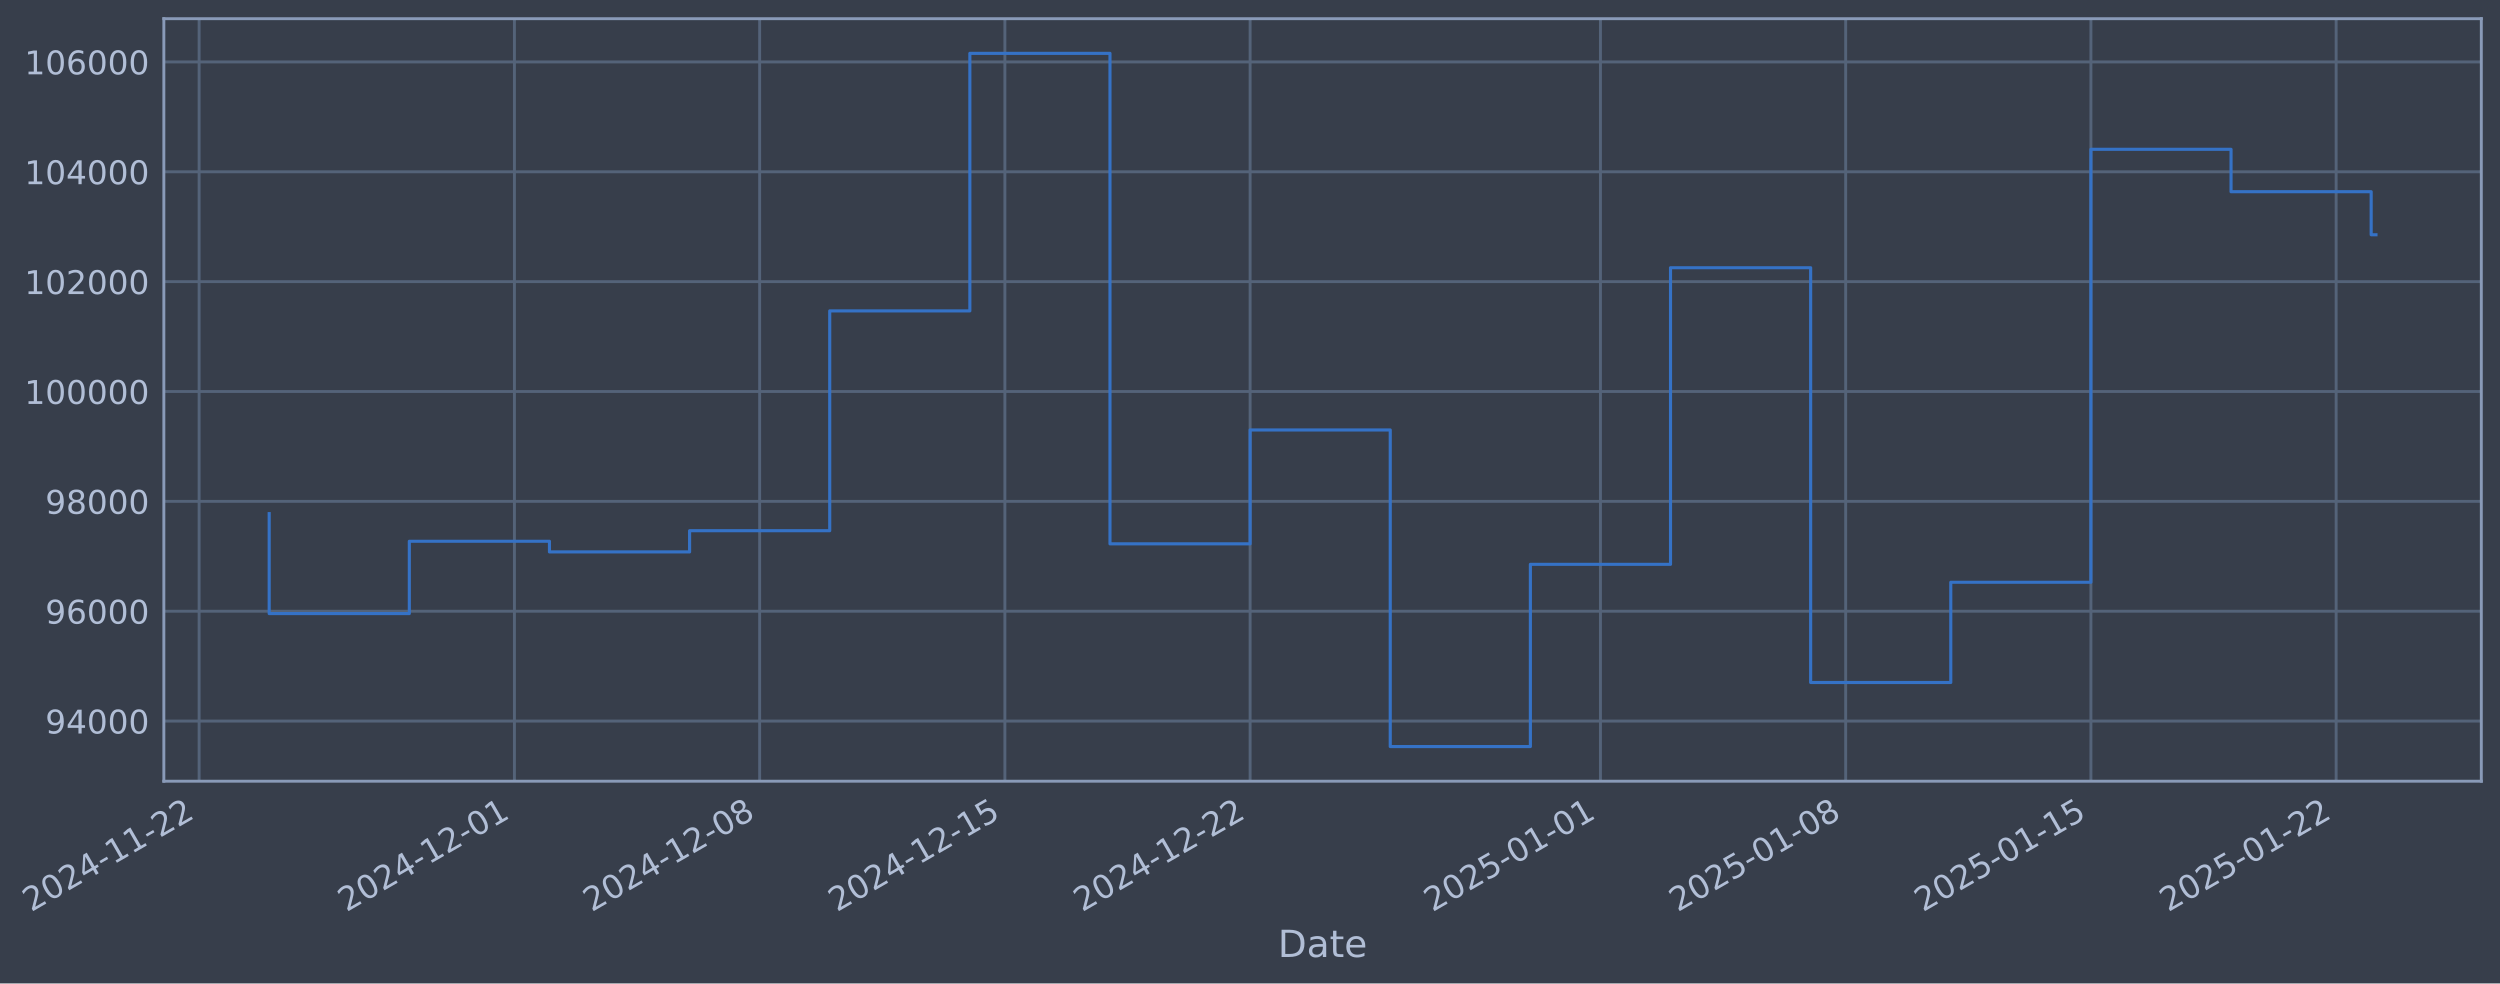
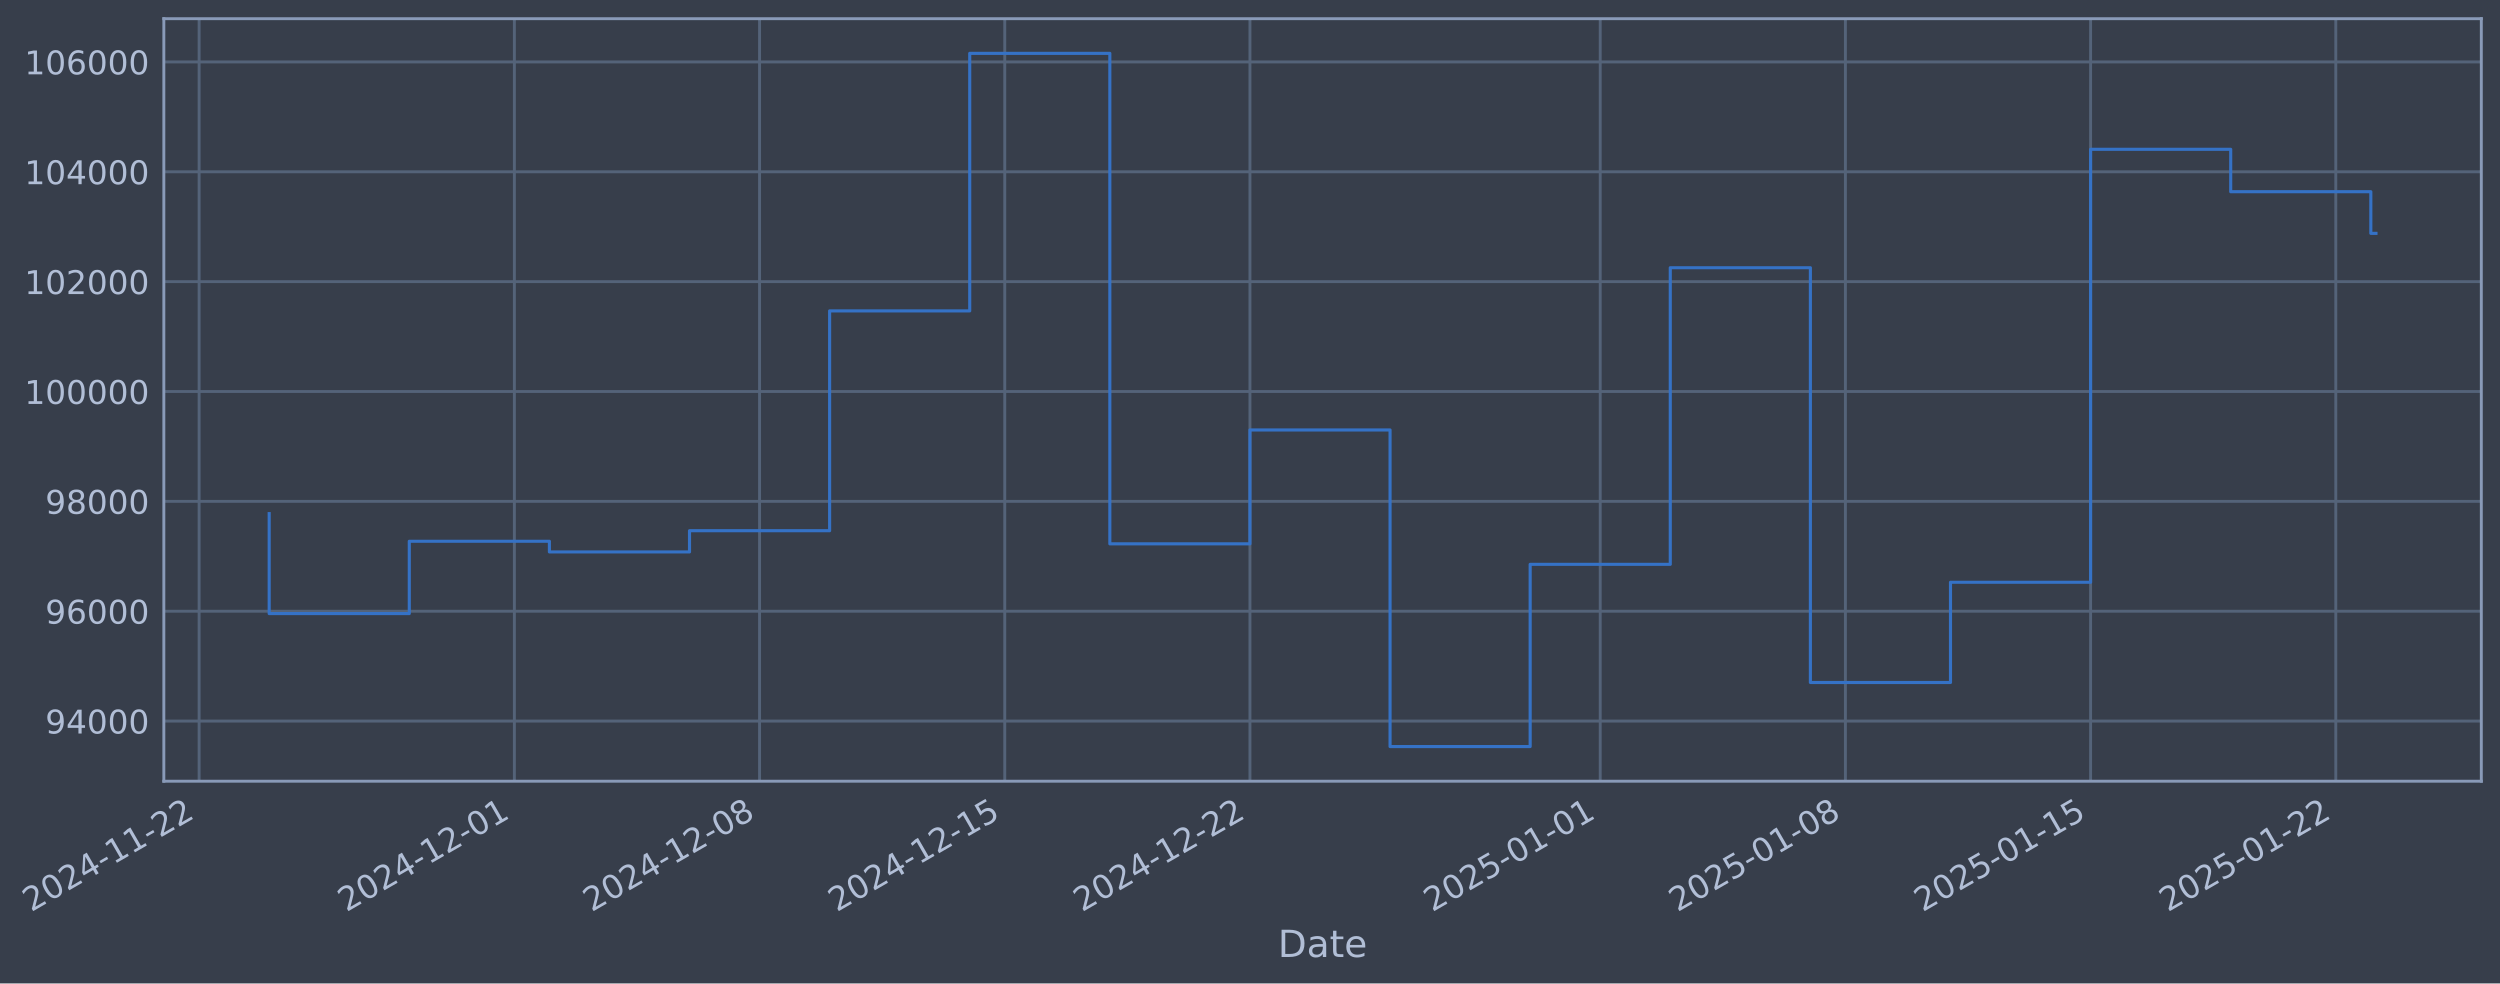
- <svg xmlns="http://www.w3.org/2000/svg" xmlns:xlink="http://www.w3.org/1999/xlink" width="963.124pt" height="378.87pt" viewBox="0 0 963.124 378.87" version="1.1">
+ <svg xmlns="http://www.w3.org/2000/svg" xmlns:xlink="http://www.w3.org/1999/xlink" width="963.119pt" height="378.87pt" viewBox="0 0 963.119 378.87" version="1.1">
  <defs>
    <style type="text/css">*{stroke-linejoin: round; stroke-linecap: butt}</style>
  </defs>
  <g id="figure_1">
    <g id="patch_1">
-       <path d="M 0 378.87  L 963.124 378.87  L 963.124 0  L 0 0  z " style="fill: #373e4b" />
+       <path d="M 0 378.87  L 963.119 378.87  L 963.119 0  L 0 0  z " style="fill: #373e4b" />
    </g>
    <g id="axes_1">
      <g id="patch_2">
-         <path d="M 63.124 300.96  L 955.924 300.96  L 955.924 7.2  L 63.124 7.2  z " style="fill: #373e4b" />
+         <path d="M 63.119 300.96  L 955.919 300.96  L 955.919 7.2  L 63.119 7.2  z " style="fill: #373e4b" />
      </g>
      <g id="matplotlib.axis_1">
        <g id="xtick_1">
          <g id="line2d_1">
-             <path d="M 76.713 300.96  L 76.713 7.2  " clip-path="url(#p9a408ac15a)" style="fill: none; stroke: #546379; stroke-width: 1.12; stroke-linecap: square" />
+             <path d="M 76.713 300.96  L 76.713 7.2  " clip-path="url(#p7c0d39fa81)" style="fill: none; stroke: #546379; stroke-width: 1.12; stroke-linecap: square" />
          </g>
          <g id="line2d_2" />
          <g id="text_1">
            <g style="fill: #b1bed6" transform="translate(11.98702 351.4642) rotate(-30) scale(0.126 -0.126)">
              <defs>
                <path id="DejaVuSans-32" d="M 1228 531  L 3431 531  L 3431 0  L 469 0  L 469 531  Q 828 903 1448 1529  Q 2069 2156 2228 2338  Q 2531 2678 2651 2914  Q 2772 3150 2772 3378  Q 2772 3750 2511 3984  Q 2250 4219 1831 4219  Q 1534 4219 1204 4116  Q 875 4013 500 3803  L 500 4441  Q 881 4594 1212 4672  Q 1544 4750 1819 4750  Q 2544 4750 2975 4387  Q 3406 4025 3406 3419  Q 3406 3131 3298 2873  Q 3191 2616 2906 2266  Q 2828 2175 2409 1742  Q 1991 1309 1228 531  z " transform="scale(0.015625)" />
                <path id="DejaVuSans-30" d="M 2034 4250  Q 1547 4250 1301 3770  Q 1056 3291 1056 2328  Q 1056 1369 1301 889  Q 1547 409 2034 409  Q 2525 409 2770 889  Q 3016 1369 3016 2328  Q 3016 3291 2770 3770  Q 2525 4250 2034 4250  z M 2034 4750  Q 2819 4750 3233 4129  Q 3647 3509 3647 2328  Q 3647 1150 3233 529  Q 2819 -91 2034 -91  Q 1250 -91 836 529  Q 422 1150 422 2328  Q 422 3509 836 4129  Q 1250 4750 2034 4750  z " transform="scale(0.015625)" />
                <path id="DejaVuSans-34" d="M 2419 4116  L 825 1625  L 2419 1625  L 2419 4116  z M 2253 4666  L 3047 4666  L 3047 1625  L 3713 1625  L 3713 1100  L 3047 1100  L 3047 0  L 2419 0  L 2419 1100  L 313 1100  L 313 1709  L 2253 4666  z " transform="scale(0.015625)" />
                <path id="DejaVuSans-2d" d="M 313 2009  L 1997 2009  L 1997 1497  L 313 1497  L 313 2009  z " transform="scale(0.015625)" />
                <path id="DejaVuSans-31" d="M 794 531  L 1825 531  L 1825 4091  L 703 3866  L 703 4441  L 1819 4666  L 2450 4666  L 2450 531  L 3481 531  L 3481 0  L 794 0  L 794 531  z " transform="scale(0.015625)" />
              </defs>
              <use xlink:href="#DejaVuSans-32" />
              <use xlink:href="#DejaVuSans-30" transform="translate(63.62305 0)" />
              <use xlink:href="#DejaVuSans-32" transform="translate(127.2461 0)" />
              <use xlink:href="#DejaVuSans-34" transform="translate(190.8691 0)" />
              <use xlink:href="#DejaVuSans-2d" transform="translate(254.4922 0)" />
              <use xlink:href="#DejaVuSans-31" transform="translate(290.5762 0)" />
              <use xlink:href="#DejaVuSans-31" transform="translate(354.1992 0)" />
              <use xlink:href="#DejaVuSans-2d" transform="translate(417.8223 0)" />
              <use xlink:href="#DejaVuSans-32" transform="translate(453.9062 0)" />
              <use xlink:href="#DejaVuSans-32" transform="translate(517.5293 0)" />
            </g>
          </g>
        </g>
        <g id="xtick_2">
          <g id="line2d_3">
-             <path d="M 198.181 300.96  L 198.181 7.2  " clip-path="url(#p9a408ac15a)" style="fill: none; stroke: #546379; stroke-width: 1.12; stroke-linecap: square" />
+             <path d="M 198.16 300.96  L 198.16 7.2  " clip-path="url(#p7c0d39fa81)" style="fill: none; stroke: #546379; stroke-width: 1.12; stroke-linecap: square" />
          </g>
          <g id="line2d_4" />
          <g id="text_2">
-             <g style="fill: #b1bed6" transform="translate(133.4551 351.4642) rotate(-30) scale(0.126 -0.126)">
+             <g style="fill: #b1bed6" transform="translate(133.4346 351.4642) rotate(-30) scale(0.126 -0.126)">
              <use xlink:href="#DejaVuSans-32" />
              <use xlink:href="#DejaVuSans-30" transform="translate(63.62305 0)" />
              <use xlink:href="#DejaVuSans-32" transform="translate(127.2461 0)" />
              <use xlink:href="#DejaVuSans-34" transform="translate(190.8691 0)" />
              <use xlink:href="#DejaVuSans-2d" transform="translate(254.4922 0)" />
              <use xlink:href="#DejaVuSans-31" transform="translate(290.5762 0)" />
              <use xlink:href="#DejaVuSans-32" transform="translate(354.1992 0)" />
              <use xlink:href="#DejaVuSans-2d" transform="translate(417.8223 0)" />
              <use xlink:href="#DejaVuSans-30" transform="translate(453.9062 0)" />
              <use xlink:href="#DejaVuSans-31" transform="translate(517.5293 0)" />
            </g>
          </g>
        </g>
        <g id="xtick_3">
          <g id="line2d_5">
-             <path d="M 292.656 300.96  L 292.656 7.2  " clip-path="url(#p9a408ac15a)" style="fill: none; stroke: #546379; stroke-width: 1.12; stroke-linecap: square" />
+             <path d="M 292.619 300.96  L 292.619 7.2  " clip-path="url(#p7c0d39fa81)" style="fill: none; stroke: #546379; stroke-width: 1.12; stroke-linecap: square" />
          </g>
          <g id="line2d_6" />
          <g id="text_3">
-             <g style="fill: #b1bed6" transform="translate(227.9303 351.4642) rotate(-30) scale(0.126 -0.126)">
+             <g style="fill: #b1bed6" transform="translate(227.8939 351.4642) rotate(-30) scale(0.126 -0.126)">
              <defs>
                <path id="DejaVuSans-38" d="M 2034 2216  Q 1584 2216 1326 1975  Q 1069 1734 1069 1313  Q 1069 891 1326 650  Q 1584 409 2034 409  Q 2484 409 2743 651  Q 3003 894 3003 1313  Q 3003 1734 2745 1975  Q 2488 2216 2034 2216  z M 1403 2484  Q 997 2584 770 2862  Q 544 3141 544 3541  Q 544 4100 942 4425  Q 1341 4750 2034 4750  Q 2731 4750 3128 4425  Q 3525 4100 3525 3541  Q 3525 3141 3298 2862  Q 3072 2584 2669 2484  Q 3125 2378 3379 2068  Q 3634 1759 3634 1313  Q 3634 634 3220 271  Q 2806 -91 2034 -91  Q 1263 -91 848 271  Q 434 634 434 1313  Q 434 1759 690 2068  Q 947 2378 1403 2484  z M 1172 3481  Q 1172 3119 1398 2916  Q 1625 2713 2034 2713  Q 2441 2713 2670 2916  Q 2900 3119 2900 3481  Q 2900 3844 2670 4047  Q 2441 4250 2034 4250  Q 1625 4250 1398 4047  Q 1172 3844 1172 3481  z " transform="scale(0.015625)" />
              </defs>
              <use xlink:href="#DejaVuSans-32" />
              <use xlink:href="#DejaVuSans-30" transform="translate(63.62305 0)" />
              <use xlink:href="#DejaVuSans-32" transform="translate(127.2461 0)" />
              <use xlink:href="#DejaVuSans-34" transform="translate(190.8691 0)" />
              <use xlink:href="#DejaVuSans-2d" transform="translate(254.4922 0)" />
              <use xlink:href="#DejaVuSans-31" transform="translate(290.5762 0)" />
              <use xlink:href="#DejaVuSans-32" transform="translate(354.1992 0)" />
              <use xlink:href="#DejaVuSans-2d" transform="translate(417.8223 0)" />
              <use xlink:href="#DejaVuSans-30" transform="translate(453.9062 0)" />
              <use xlink:href="#DejaVuSans-38" transform="translate(517.5293 0)" />
            </g>
          </g>
        </g>
        <g id="xtick_4">
          <g id="line2d_7">
-             <path d="M 387.131 300.96  L 387.131 7.2  " clip-path="url(#p9a408ac15a)" style="fill: none; stroke: #546379; stroke-width: 1.12; stroke-linecap: square" />
+             <path d="M 387.079 300.96  L 387.079 7.2  " clip-path="url(#p7c0d39fa81)" style="fill: none; stroke: #546379; stroke-width: 1.12; stroke-linecap: square" />
          </g>
          <g id="line2d_8" />
          <g id="text_4">
-             <g style="fill: #b1bed6" transform="translate(322.4055 351.4642) rotate(-30) scale(0.126 -0.126)">
+             <g style="fill: #b1bed6" transform="translate(322.3532 351.4642) rotate(-30) scale(0.126 -0.126)">
              <defs>
                <path id="DejaVuSans-35" d="M 691 4666  L 3169 4666  L 3169 4134  L 1269 4134  L 1269 2991  Q 1406 3038 1543 3061  Q 1681 3084 1819 3084  Q 2600 3084 3056 2656  Q 3513 2228 3513 1497  Q 3513 744 3044 326  Q 2575 -91 1722 -91  Q 1428 -91 1123 -41  Q 819 9 494 109  L 494 744  Q 775 591 1075 516  Q 1375 441 1709 441  Q 2250 441 2565 725  Q 2881 1009 2881 1497  Q 2881 1984 2565 2268  Q 2250 2553 1709 2553  Q 1456 2553 1204 2497  Q 953 2441 691 2322  L 691 4666  z " transform="scale(0.015625)" />
              </defs>
              <use xlink:href="#DejaVuSans-32" />
              <use xlink:href="#DejaVuSans-30" transform="translate(63.62305 0)" />
              <use xlink:href="#DejaVuSans-32" transform="translate(127.2461 0)" />
              <use xlink:href="#DejaVuSans-34" transform="translate(190.8691 0)" />
              <use xlink:href="#DejaVuSans-2d" transform="translate(254.4922 0)" />
              <use xlink:href="#DejaVuSans-31" transform="translate(290.5762 0)" />
              <use xlink:href="#DejaVuSans-32" transform="translate(354.1992 0)" />
              <use xlink:href="#DejaVuSans-2d" transform="translate(417.8223 0)" />
              <use xlink:href="#DejaVuSans-31" transform="translate(453.9062 0)" />
              <use xlink:href="#DejaVuSans-35" transform="translate(517.5293 0)" />
            </g>
          </g>
        </g>
        <g id="xtick_5">
          <g id="line2d_9">
-             <path d="M 481.606 300.96  L 481.606 7.2  " clip-path="url(#p9a408ac15a)" style="fill: none; stroke: #546379; stroke-width: 1.12; stroke-linecap: square" />
+             <path d="M 481.538 300.96  L 481.538 7.2  " clip-path="url(#p7c0d39fa81)" style="fill: none; stroke: #546379; stroke-width: 1.12; stroke-linecap: square" />
          </g>
          <g id="line2d_10" />
          <g id="text_5">
-             <g style="fill: #b1bed6" transform="translate(416.8807 351.4642) rotate(-30) scale(0.126 -0.126)">
+             <g style="fill: #b1bed6" transform="translate(416.8124 351.4642) rotate(-30) scale(0.126 -0.126)">
              <use xlink:href="#DejaVuSans-32" />
              <use xlink:href="#DejaVuSans-30" transform="translate(63.62305 0)" />
              <use xlink:href="#DejaVuSans-32" transform="translate(127.2461 0)" />
              <use xlink:href="#DejaVuSans-34" transform="translate(190.8691 0)" />
              <use xlink:href="#DejaVuSans-2d" transform="translate(254.4922 0)" />
              <use xlink:href="#DejaVuSans-31" transform="translate(290.5762 0)" />
              <use xlink:href="#DejaVuSans-32" transform="translate(354.1992 0)" />
              <use xlink:href="#DejaVuSans-2d" transform="translate(417.8223 0)" />
              <use xlink:href="#DejaVuSans-32" transform="translate(453.9062 0)" />
              <use xlink:href="#DejaVuSans-32" transform="translate(517.5293 0)" />
            </g>
          </g>
        </g>
        <g id="xtick_6">
          <g id="line2d_11">
-             <path d="M 616.571 300.96  L 616.571 7.2  " clip-path="url(#p9a408ac15a)" style="fill: none; stroke: #546379; stroke-width: 1.12; stroke-linecap: square" />
+             <path d="M 616.48 300.96  L 616.48 7.2  " clip-path="url(#p7c0d39fa81)" style="fill: none; stroke: #546379; stroke-width: 1.12; stroke-linecap: square" />
          </g>
          <g id="line2d_12" />
          <g id="text_6">
-             <g style="fill: #b1bed6" transform="translate(551.8452 351.4642) rotate(-30) scale(0.126 -0.126)">
+             <g style="fill: #b1bed6" transform="translate(551.7542 351.4642) rotate(-30) scale(0.126 -0.126)">
              <use xlink:href="#DejaVuSans-32" />
              <use xlink:href="#DejaVuSans-30" transform="translate(63.62305 0)" />
              <use xlink:href="#DejaVuSans-32" transform="translate(127.2461 0)" />
              <use xlink:href="#DejaVuSans-35" transform="translate(190.8691 0)" />
              <use xlink:href="#DejaVuSans-2d" transform="translate(254.4922 0)" />
              <use xlink:href="#DejaVuSans-30" transform="translate(290.5762 0)" />
              <use xlink:href="#DejaVuSans-31" transform="translate(354.1992 0)" />
              <use xlink:href="#DejaVuSans-2d" transform="translate(417.8223 0)" />
              <use xlink:href="#DejaVuSans-30" transform="translate(453.9062 0)" />
              <use xlink:href="#DejaVuSans-31" transform="translate(517.5293 0)" />
            </g>
          </g>
        </g>
        <g id="xtick_7">
          <g id="line2d_13">
-             <path d="M 711.046 300.96  L 711.046 7.2  " clip-path="url(#p9a408ac15a)" style="fill: none; stroke: #546379; stroke-width: 1.12; stroke-linecap: square" />
+             <path d="M 710.939 300.96  L 710.939 7.2  " clip-path="url(#p7c0d39fa81)" style="fill: none; stroke: #546379; stroke-width: 1.12; stroke-linecap: square" />
          </g>
          <g id="line2d_14" />
          <g id="text_7">
-             <g style="fill: #b1bed6" transform="translate(646.3204 351.4642) rotate(-30) scale(0.126 -0.126)">
+             <g style="fill: #b1bed6" transform="translate(646.2135 351.4642) rotate(-30) scale(0.126 -0.126)">
              <use xlink:href="#DejaVuSans-32" />
              <use xlink:href="#DejaVuSans-30" transform="translate(63.62305 0)" />
              <use xlink:href="#DejaVuSans-32" transform="translate(127.2461 0)" />
              <use xlink:href="#DejaVuSans-35" transform="translate(190.8691 0)" />
              <use xlink:href="#DejaVuSans-2d" transform="translate(254.4922 0)" />
              <use xlink:href="#DejaVuSans-30" transform="translate(290.5762 0)" />
              <use xlink:href="#DejaVuSans-31" transform="translate(354.1992 0)" />
              <use xlink:href="#DejaVuSans-2d" transform="translate(417.8223 0)" />
              <use xlink:href="#DejaVuSans-30" transform="translate(453.9062 0)" />
              <use xlink:href="#DejaVuSans-38" transform="translate(517.5293 0)" />
            </g>
          </g>
        </g>
        <g id="xtick_8">
          <g id="line2d_15">
-             <path d="M 805.521 300.96  L 805.521 7.2  " clip-path="url(#p9a408ac15a)" style="fill: none; stroke: #546379; stroke-width: 1.12; stroke-linecap: square" />
+             <path d="M 805.398 300.96  L 805.398 7.2  " clip-path="url(#p7c0d39fa81)" style="fill: none; stroke: #546379; stroke-width: 1.12; stroke-linecap: square" />
          </g>
          <g id="line2d_16" />
          <g id="text_8">
-             <g style="fill: #b1bed6" transform="translate(740.7956 351.4642) rotate(-30) scale(0.126 -0.126)">
+             <g style="fill: #b1bed6" transform="translate(740.6727 351.4642) rotate(-30) scale(0.126 -0.126)">
              <use xlink:href="#DejaVuSans-32" />
              <use xlink:href="#DejaVuSans-30" transform="translate(63.62305 0)" />
              <use xlink:href="#DejaVuSans-32" transform="translate(127.2461 0)" />
              <use xlink:href="#DejaVuSans-35" transform="translate(190.8691 0)" />
              <use xlink:href="#DejaVuSans-2d" transform="translate(254.4922 0)" />
              <use xlink:href="#DejaVuSans-30" transform="translate(290.5762 0)" />
              <use xlink:href="#DejaVuSans-31" transform="translate(354.1992 0)" />
              <use xlink:href="#DejaVuSans-2d" transform="translate(417.8223 0)" />
              <use xlink:href="#DejaVuSans-31" transform="translate(453.9062 0)" />
              <use xlink:href="#DejaVuSans-35" transform="translate(517.5293 0)" />
            </g>
          </g>
        </g>
        <g id="xtick_9">
          <g id="line2d_17">
-             <path d="M 899.996 300.96  L 899.996 7.2  " clip-path="url(#p9a408ac15a)" style="fill: none; stroke: #546379; stroke-width: 1.12; stroke-linecap: square" />
+             <path d="M 899.858 300.96  L 899.858 7.2  " clip-path="url(#p7c0d39fa81)" style="fill: none; stroke: #546379; stroke-width: 1.12; stroke-linecap: square" />
          </g>
          <g id="line2d_18" />
          <g id="text_9">
-             <g style="fill: #b1bed6" transform="translate(835.2708 351.4642) rotate(-30) scale(0.126 -0.126)">
+             <g style="fill: #b1bed6" transform="translate(835.132 351.4642) rotate(-30) scale(0.126 -0.126)">
              <use xlink:href="#DejaVuSans-32" />
              <use xlink:href="#DejaVuSans-30" transform="translate(63.62305 0)" />
              <use xlink:href="#DejaVuSans-32" transform="translate(127.2461 0)" />
              <use xlink:href="#DejaVuSans-35" transform="translate(190.8691 0)" />
              <use xlink:href="#DejaVuSans-2d" transform="translate(254.4922 0)" />
              <use xlink:href="#DejaVuSans-30" transform="translate(290.5762 0)" />
              <use xlink:href="#DejaVuSans-31" transform="translate(354.1992 0)" />
              <use xlink:href="#DejaVuSans-2d" transform="translate(417.8223 0)" />
              <use xlink:href="#DejaVuSans-32" transform="translate(453.9062 0)" />
              <use xlink:href="#DejaVuSans-32" transform="translate(517.5293 0)" />
            </g>
          </g>
        </g>
        <g id="text_10">
-           <g style="fill: #b1bed6" transform="translate(492.3145 368.6753) scale(0.144 -0.144)">
+           <g style="fill: #b1bed6" transform="translate(492.3099 368.6753) scale(0.144 -0.144)">
            <defs>
              <path id="DejaVuSans-44" d="M 1259 4147  L 1259 519  L 2022 519  Q 2988 519 3436 956  Q 3884 1394 3884 2338  Q 3884 3275 3436 3711  Q 2988 4147 2022 4147  L 1259 4147  z M 628 4666  L 1925 4666  Q 3281 4666 3915 4102  Q 4550 3538 4550 2338  Q 4550 1131 3912 565  Q 3275 0 1925 0  L 628 0  L 628 4666  z " transform="scale(0.015625)" />
              <path id="DejaVuSans-61" d="M 2194 1759  Q 1497 1759 1228 1600  Q 959 1441 959 1056  Q 959 750 1161 570  Q 1363 391 1709 391  Q 2188 391 2477 730  Q 2766 1069 2766 1631  L 2766 1759  L 2194 1759  z M 3341 1997  L 3341 0  L 2766 0  L 2766 531  Q 2569 213 2275 61  Q 1981 -91 1556 -91  Q 1019 -91 701 211  Q 384 513 384 1019  Q 384 1609 779 1909  Q 1175 2209 1959 2209  L 2766 2209  L 2766 2266  Q 2766 2663 2505 2880  Q 2244 3097 1772 3097  Q 1472 3097 1187 3025  Q 903 2953 641 2809  L 641 3341  Q 956 3463 1253 3523  Q 1550 3584 1831 3584  Q 2591 3584 2966 3190  Q 3341 2797 3341 1997  z " transform="scale(0.015625)" />
              <path id="DejaVuSans-74" d="M 1172 4494  L 1172 3500  L 2356 3500  L 2356 3053  L 1172 3053  L 1172 1153  Q 1172 725 1289 603  Q 1406 481 1766 481  L 2356 481  L 2356 0  L 1766 0  Q 1100 0 847 248  Q 594 497 594 1153  L 594 3053  L 172 3053  L 172 3500  L 594 3500  L 594 4494  L 1172 4494  z " transform="scale(0.015625)" />
              <path id="DejaVuSans-65" d="M 3597 1894  L 3597 1613  L 953 1613  Q 991 1019 1311 708  Q 1631 397 2203 397  Q 2534 397 2845 478  Q 3156 559 3463 722  L 3463 178  Q 3153 47 2828 -22  Q 2503 -91 2169 -91  Q 1331 -91 842 396  Q 353 884 353 1716  Q 353 2575 817 3079  Q 1281 3584 2069 3584  Q 2775 3584 3186 3129  Q 3597 2675 3597 1894  z M 3022 2063  Q 3016 2534 2758 2815  Q 2500 3097 2075 3097  Q 1594 3097 1305 2825  Q 1016 2553 972 2059  L 3022 2063  z " transform="scale(0.015625)" />
            </defs>
            <use xlink:href="#DejaVuSans-44" />
            <use xlink:href="#DejaVuSans-61" transform="translate(77.00195 0)" />
            <use xlink:href="#DejaVuSans-74" transform="translate(138.2812 0)" />
            <use xlink:href="#DejaVuSans-65" transform="translate(177.4902 0)" />
          </g>
        </g>
      </g>
      <g id="matplotlib.axis_2">
        <g id="ytick_1">
          <g id="line2d_19">
-             <path d="M 63.124 277.797  L 955.924 277.797  " clip-path="url(#p9a408ac15a)" style="fill: none; stroke: #546379; stroke-width: 1.12; stroke-linecap: square" />
+             <path d="M 63.119 277.797  L 955.919 277.797  " clip-path="url(#p7c0d39fa81)" style="fill: none; stroke: #546379; stroke-width: 1.12; stroke-linecap: square" />
          </g>
          <g id="line2d_20" />
          <g id="text_11">
-             <g style="fill: #b1bed6" transform="translate(17.43987 282.5841) scale(0.126 -0.126)">
+             <g style="fill: #b1bed6" transform="translate(17.43532 282.5841) scale(0.126 -0.126)">
              <defs>
                <path id="DejaVuSans-39" d="M 703 97  L 703 672  Q 941 559 1184 500  Q 1428 441 1663 441  Q 2288 441 2617 861  Q 2947 1281 2994 2138  Q 2813 1869 2534 1725  Q 2256 1581 1919 1581  Q 1219 1581 811 2004  Q 403 2428 403 3163  Q 403 3881 828 4315  Q 1253 4750 1959 4750  Q 2769 4750 3195 4129  Q 3622 3509 3622 2328  Q 3622 1225 3098 567  Q 2575 -91 1691 -91  Q 1453 -91 1209 -44  Q 966 3 703 97  z M 1959 2075  Q 2384 2075 2632 2365  Q 2881 2656 2881 3163  Q 2881 3666 2632 3958  Q 2384 4250 1959 4250  Q 1534 4250 1286 3958  Q 1038 3666 1038 3163  Q 1038 2656 1286 2365  Q 1534 2075 1959 2075  z " transform="scale(0.015625)" />
              </defs>
              <use xlink:href="#DejaVuSans-39" />
              <use xlink:href="#DejaVuSans-34" transform="translate(63.62305 0)" />
              <use xlink:href="#DejaVuSans-30" transform="translate(127.2461 0)" />
              <use xlink:href="#DejaVuSans-30" transform="translate(190.8691 0)" />
              <use xlink:href="#DejaVuSans-30" transform="translate(254.4922 0)" />
            </g>
          </g>
        </g>
        <g id="ytick_2">
          <g id="line2d_21">
-             <path d="M 63.124 235.473  L 955.924 235.473  " clip-path="url(#p9a408ac15a)" style="fill: none; stroke: #546379; stroke-width: 1.12; stroke-linecap: square" />
+             <path d="M 63.119 235.473  L 955.919 235.473  " clip-path="url(#p7c0d39fa81)" style="fill: none; stroke: #546379; stroke-width: 1.12; stroke-linecap: square" />
          </g>
          <g id="line2d_22" />
          <g id="text_12">
-             <g style="fill: #b1bed6" transform="translate(17.43987 240.2602) scale(0.126 -0.126)">
+             <g style="fill: #b1bed6" transform="translate(17.43532 240.2602) scale(0.126 -0.126)">
              <defs>
                <path id="DejaVuSans-36" d="M 2113 2584  Q 1688 2584 1439 2293  Q 1191 2003 1191 1497  Q 1191 994 1439 701  Q 1688 409 2113 409  Q 2538 409 2786 701  Q 3034 994 3034 1497  Q 3034 2003 2786 2293  Q 2538 2584 2113 2584  z M 3366 4563  L 3366 3988  Q 3128 4100 2886 4159  Q 2644 4219 2406 4219  Q 1781 4219 1451 3797  Q 1122 3375 1075 2522  Q 1259 2794 1537 2939  Q 1816 3084 2150 3084  Q 2853 3084 3261 2657  Q 3669 2231 3669 1497  Q 3669 778 3244 343  Q 2819 -91 2113 -91  Q 1303 -91 875 529  Q 447 1150 447 2328  Q 447 3434 972 4092  Q 1497 4750 2381 4750  Q 2619 4750 2861 4703  Q 3103 4656 3366 4563  z " transform="scale(0.015625)" />
              </defs>
              <use xlink:href="#DejaVuSans-39" />
              <use xlink:href="#DejaVuSans-36" transform="translate(63.62305 0)" />
              <use xlink:href="#DejaVuSans-30" transform="translate(127.2461 0)" />
              <use xlink:href="#DejaVuSans-30" transform="translate(190.8691 0)" />
              <use xlink:href="#DejaVuSans-30" transform="translate(254.4922 0)" />
            </g>
          </g>
        </g>
        <g id="ytick_3">
          <g id="line2d_23">
-             <path d="M 63.124 193.149  L 955.924 193.149  " clip-path="url(#p9a408ac15a)" style="fill: none; stroke: #546379; stroke-width: 1.12; stroke-linecap: square" />
+             <path d="M 63.119 193.149  L 955.919 193.149  " clip-path="url(#p7c0d39fa81)" style="fill: none; stroke: #546379; stroke-width: 1.12; stroke-linecap: square" />
          </g>
          <g id="line2d_24" />
          <g id="text_13">
-             <g style="fill: #b1bed6" transform="translate(17.43987 197.9364) scale(0.126 -0.126)">
+             <g style="fill: #b1bed6" transform="translate(17.43532 197.9364) scale(0.126 -0.126)">
              <use xlink:href="#DejaVuSans-39" />
              <use xlink:href="#DejaVuSans-38" transform="translate(63.62305 0)" />
              <use xlink:href="#DejaVuSans-30" transform="translate(127.2461 0)" />
              <use xlink:href="#DejaVuSans-30" transform="translate(190.8691 0)" />
              <use xlink:href="#DejaVuSans-30" transform="translate(254.4922 0)" />
            </g>
          </g>
        </g>
        <g id="ytick_4">
          <g id="line2d_25">
-             <path d="M 63.124 150.826  L 955.924 150.826  " clip-path="url(#p9a408ac15a)" style="fill: none; stroke: #546379; stroke-width: 1.12; stroke-linecap: square" />
+             <path d="M 63.119 150.826  L 955.919 150.826  " clip-path="url(#p7c0d39fa81)" style="fill: none; stroke: #546379; stroke-width: 1.12; stroke-linecap: square" />
          </g>
          <g id="line2d_26" />
          <g id="text_14">
-             <g style="fill: #b1bed6" transform="translate(9.423117 155.6126) scale(0.126 -0.126)">
+             <g style="fill: #b1bed6" transform="translate(9.418567 155.6126) scale(0.126 -0.126)">
              <use xlink:href="#DejaVuSans-31" />
              <use xlink:href="#DejaVuSans-30" transform="translate(63.62305 0)" />
              <use xlink:href="#DejaVuSans-30" transform="translate(127.2461 0)" />
              <use xlink:href="#DejaVuSans-30" transform="translate(190.8691 0)" />
              <use xlink:href="#DejaVuSans-30" transform="translate(254.4922 0)" />
              <use xlink:href="#DejaVuSans-30" transform="translate(318.1152 0)" />
            </g>
          </g>
        </g>
        <g id="ytick_5">
          <g id="line2d_27">
-             <path d="M 63.124 108.502  L 955.924 108.502  " clip-path="url(#p9a408ac15a)" style="fill: none; stroke: #546379; stroke-width: 1.12; stroke-linecap: square" />
+             <path d="M 63.119 108.502  L 955.919 108.502  " clip-path="url(#p7c0d39fa81)" style="fill: none; stroke: #546379; stroke-width: 1.12; stroke-linecap: square" />
          </g>
          <g id="line2d_28" />
          <g id="text_15">
-             <g style="fill: #b1bed6" transform="translate(9.423117 113.2888) scale(0.126 -0.126)">
+             <g style="fill: #b1bed6" transform="translate(9.418567 113.2888) scale(0.126 -0.126)">
              <use xlink:href="#DejaVuSans-31" />
              <use xlink:href="#DejaVuSans-30" transform="translate(63.62305 0)" />
              <use xlink:href="#DejaVuSans-32" transform="translate(127.2461 0)" />
              <use xlink:href="#DejaVuSans-30" transform="translate(190.8691 0)" />
              <use xlink:href="#DejaVuSans-30" transform="translate(254.4922 0)" />
              <use xlink:href="#DejaVuSans-30" transform="translate(318.1152 0)" />
            </g>
          </g>
        </g>
        <g id="ytick_6">
          <g id="line2d_29">
-             <path d="M 63.124 66.178  L 955.924 66.178  " clip-path="url(#p9a408ac15a)" style="fill: none; stroke: #546379; stroke-width: 1.12; stroke-linecap: square" />
+             <path d="M 63.119 66.178  L 955.919 66.178  " clip-path="url(#p7c0d39fa81)" style="fill: none; stroke: #546379; stroke-width: 1.12; stroke-linecap: square" />
          </g>
          <g id="line2d_30" />
          <g id="text_16">
-             <g style="fill: #b1bed6" transform="translate(9.423117 70.96502) scale(0.126 -0.126)">
+             <g style="fill: #b1bed6" transform="translate(9.418567 70.96502) scale(0.126 -0.126)">
              <use xlink:href="#DejaVuSans-31" />
              <use xlink:href="#DejaVuSans-30" transform="translate(63.62305 0)" />
              <use xlink:href="#DejaVuSans-34" transform="translate(127.2461 0)" />
              <use xlink:href="#DejaVuSans-30" transform="translate(190.8691 0)" />
              <use xlink:href="#DejaVuSans-30" transform="translate(254.4922 0)" />
              <use xlink:href="#DejaVuSans-30" transform="translate(318.1152 0)" />
            </g>
          </g>
        </g>
        <g id="ytick_7">
          <g id="line2d_31">
-             <path d="M 63.124 23.854  L 955.924 23.854  " clip-path="url(#p9a408ac15a)" style="fill: none; stroke: #546379; stroke-width: 1.12; stroke-linecap: square" />
+             <path d="M 63.119 23.854  L 955.919 23.854  " clip-path="url(#p7c0d39fa81)" style="fill: none; stroke: #546379; stroke-width: 1.12; stroke-linecap: square" />
          </g>
          <g id="line2d_32" />
          <g id="text_17">
-             <g style="fill: #b1bed6" transform="translate(9.423117 28.64121) scale(0.126 -0.126)">
+             <g style="fill: #b1bed6" transform="translate(9.418567 28.64121) scale(0.126 -0.126)">
              <use xlink:href="#DejaVuSans-31" />
              <use xlink:href="#DejaVuSans-30" transform="translate(63.62305 0)" />
              <use xlink:href="#DejaVuSans-36" transform="translate(127.2461 0)" />
              <use xlink:href="#DejaVuSans-30" transform="translate(190.8691 0)" />
              <use xlink:href="#DejaVuSans-30" transform="translate(254.4922 0)" />
              <use xlink:href="#DejaVuSans-30" transform="translate(318.1152 0)" />
            </g>
          </g>
        </g>
      </g>
      <g id="line2d_33">
-         <path d="M 103.705 197.87  L 103.705 236.383  L 157.691 236.383  L 157.691 208.521  L 211.677 208.521  L 211.677 212.628  L 265.663 212.628  L 265.663 204.459  L 319.649 204.459  L 319.649 119.77  L 373.635 119.77  L 373.635 20.553  L 427.62 20.553  L 427.62 209.517  L 481.606 209.517  L 481.606 165.636  L 535.592 165.636  L 535.592 287.607  L 589.578 287.607  L 589.578 217.409  L 643.564 217.409  L 643.564 103.141  L 697.549 103.141  L 697.549 262.927  L 751.535 262.927  L 751.535 224.318  L 805.521 224.318  L 805.521 57.525  L 859.507 57.525  L 859.507 73.859  L 913.493 73.859  L 913.493 90.44  L 915.342 90.44  " clip-path="url(#p9a408ac15a)" style="fill: none; stroke: #3572c6; stroke-width: 1.2; stroke-linecap: square" />
+         <path d="M 103.701 197.87  L 103.701 236.383  L 157.678 236.383  L 157.678 208.521  L 211.654 208.521  L 211.654 212.628  L 265.631 212.628  L 265.631 204.459  L 319.608 204.459  L 319.608 119.77  L 373.584 119.77  L 373.584 20.553  L 427.561 20.553  L 427.561 209.517  L 481.538 209.517  L 481.538 165.636  L 535.515 165.636  L 535.515 287.607  L 589.491 287.607  L 589.491 217.409  L 643.468 217.409  L 643.468 103.141  L 697.445 103.141  L 697.445 262.927  L 751.422 262.927  L 751.422 224.318  L 805.398 224.318  L 805.398 57.525  L 859.375 57.525  L 859.375 73.859  L 913.352 73.859  L 913.352 89.896  L 915.337 89.896  " clip-path="url(#p7c0d39fa81)" style="fill: none; stroke: #3572c6; stroke-width: 1.2; stroke-linecap: square" />
      </g>
      <g id="patch_3">
-         <path d="M 63.124 300.96  L 63.124 7.2  " style="fill: none; stroke: #899ab8; stroke-width: 1.12; stroke-linejoin: miter; stroke-linecap: square" />
+         <path d="M 63.119 300.96  L 63.119 7.2  " style="fill: none; stroke: #899ab8; stroke-width: 1.12; stroke-linejoin: miter; stroke-linecap: square" />
      </g>
      <g id="patch_4">
-         <path d="M 955.924 300.96  L 955.924 7.2  " style="fill: none; stroke: #899ab8; stroke-width: 1.12; stroke-linejoin: miter; stroke-linecap: square" />
+         <path d="M 955.919 300.96  L 955.919 7.2  " style="fill: none; stroke: #899ab8; stroke-width: 1.12; stroke-linejoin: miter; stroke-linecap: square" />
      </g>
      <g id="patch_5">
-         <path d="M 63.124 300.96  L 955.924 300.96  " style="fill: none; stroke: #899ab8; stroke-width: 1.12; stroke-linejoin: miter; stroke-linecap: square" />
+         <path d="M 63.119 300.96  L 955.919 300.96  " style="fill: none; stroke: #899ab8; stroke-width: 1.12; stroke-linejoin: miter; stroke-linecap: square" />
      </g>
      <g id="patch_6">
-         <path d="M 63.124 7.2  L 955.924 7.2  " style="fill: none; stroke: #899ab8; stroke-width: 1.12; stroke-linejoin: miter; stroke-linecap: square" />
+         <path d="M 63.119 7.2  L 955.919 7.2  " style="fill: none; stroke: #899ab8; stroke-width: 1.12; stroke-linejoin: miter; stroke-linecap: square" />
      </g>
    </g>
  </g>
  <defs>
-     <clipPath id="p9a408ac15a">
-       <rect x="63.124" y="7.2" width="892.8" height="293.76" />
+     <clipPath id="p7c0d39fa81">
+       <rect x="63.119" y="7.2" width="892.8" height="293.76" />
    </clipPath>
  </defs>
</svg>
